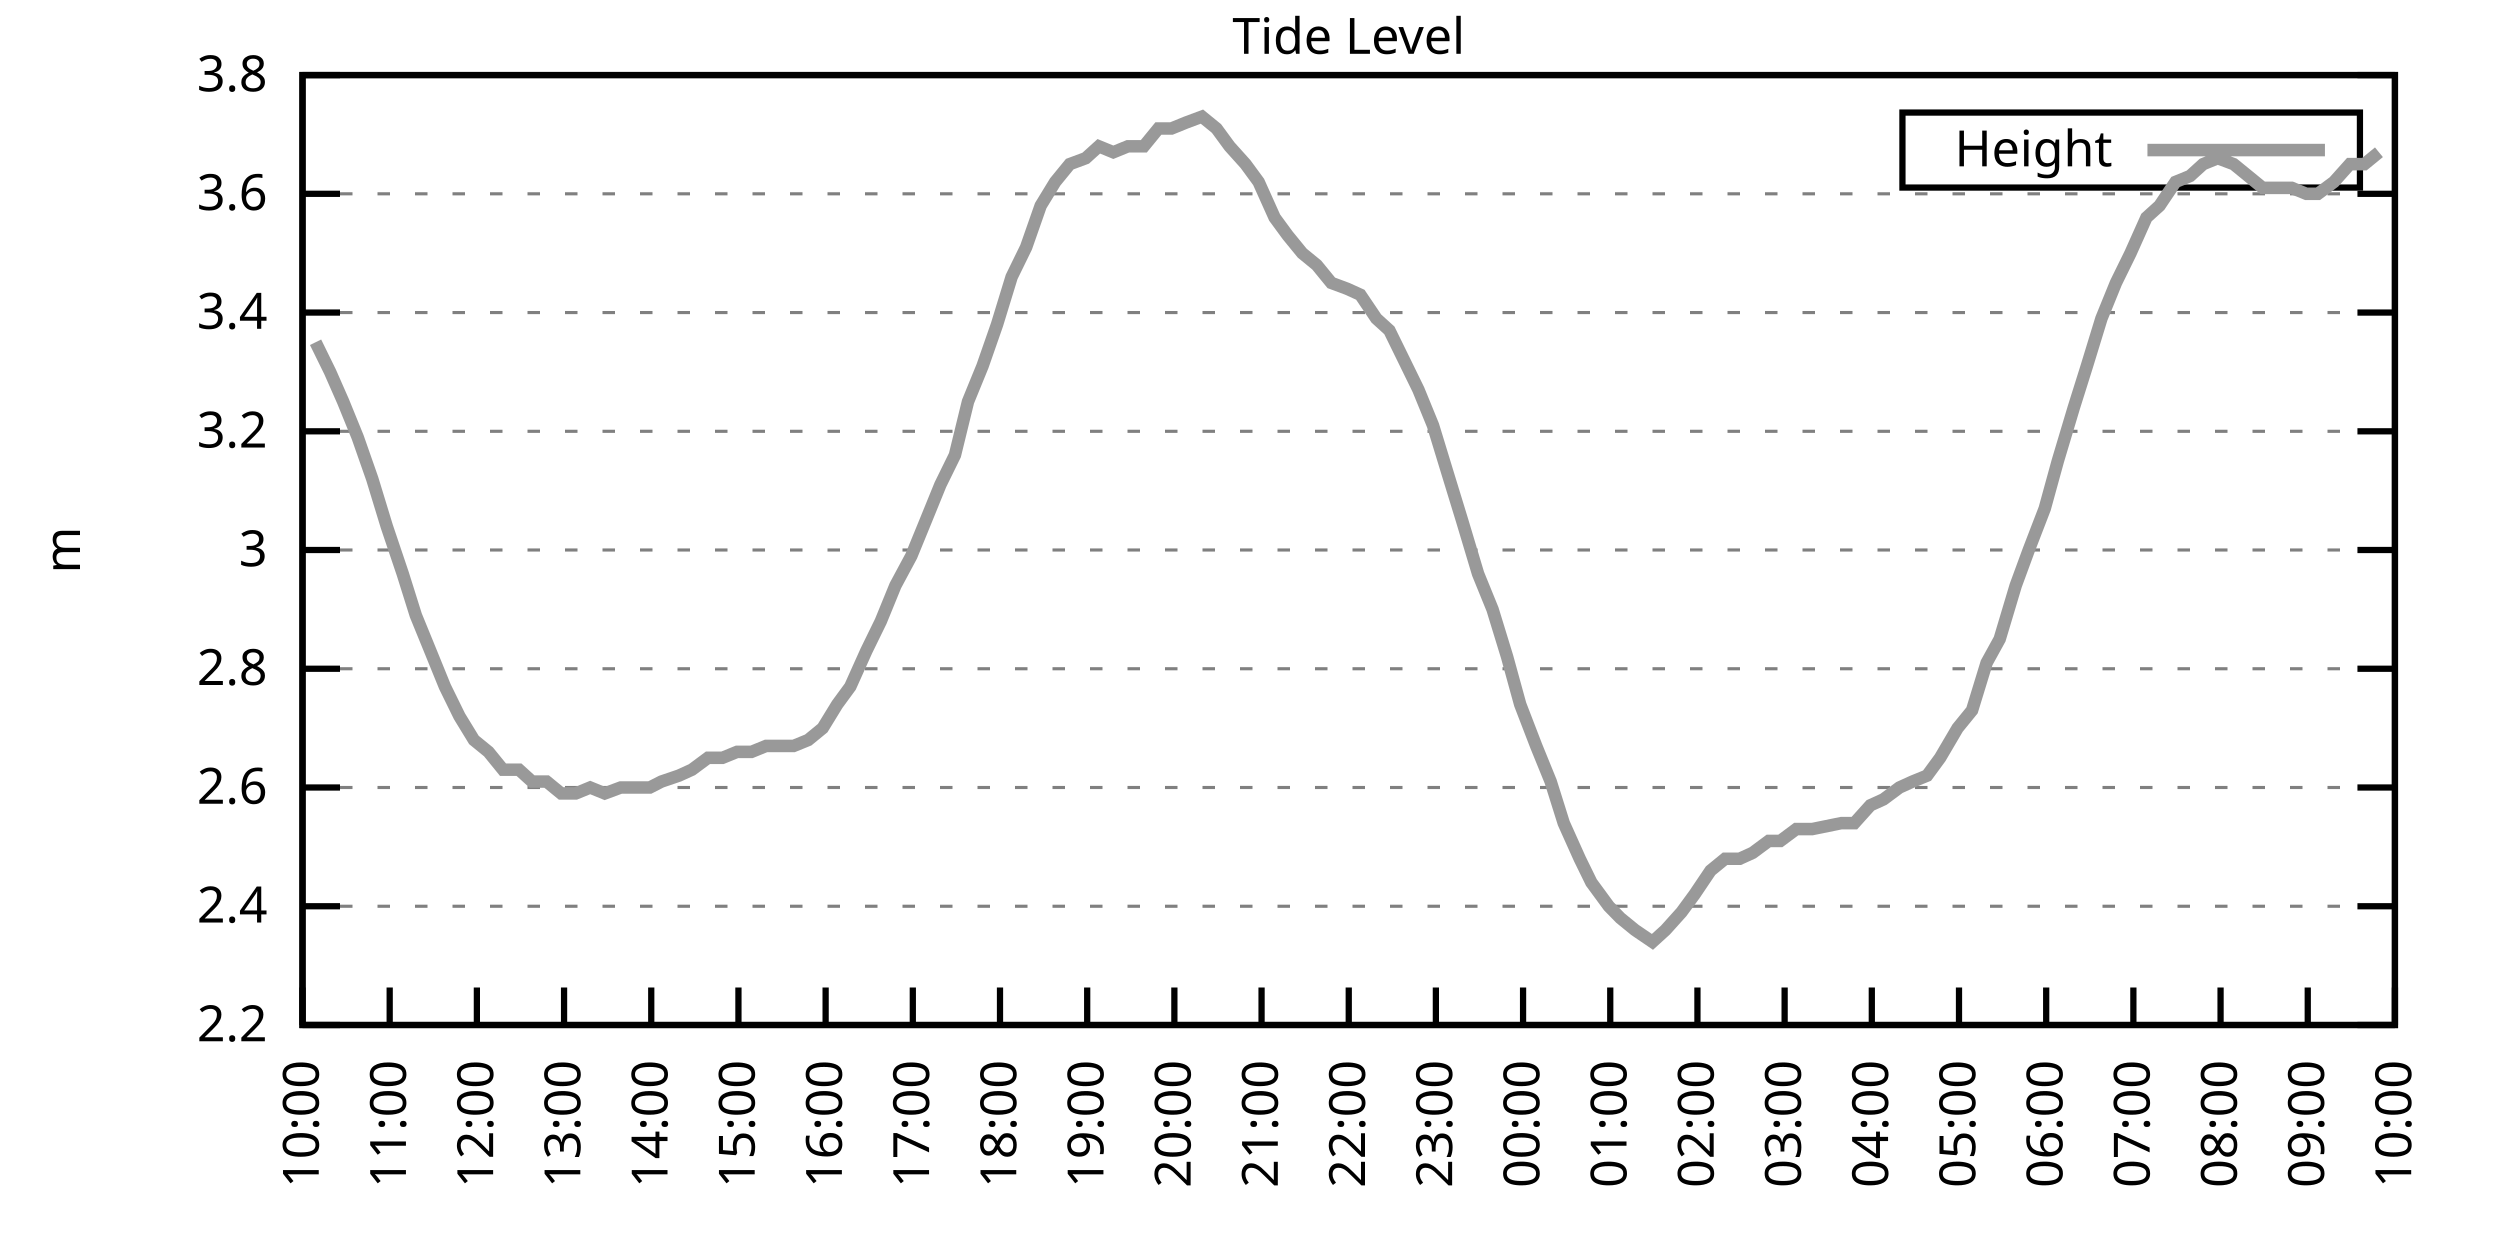
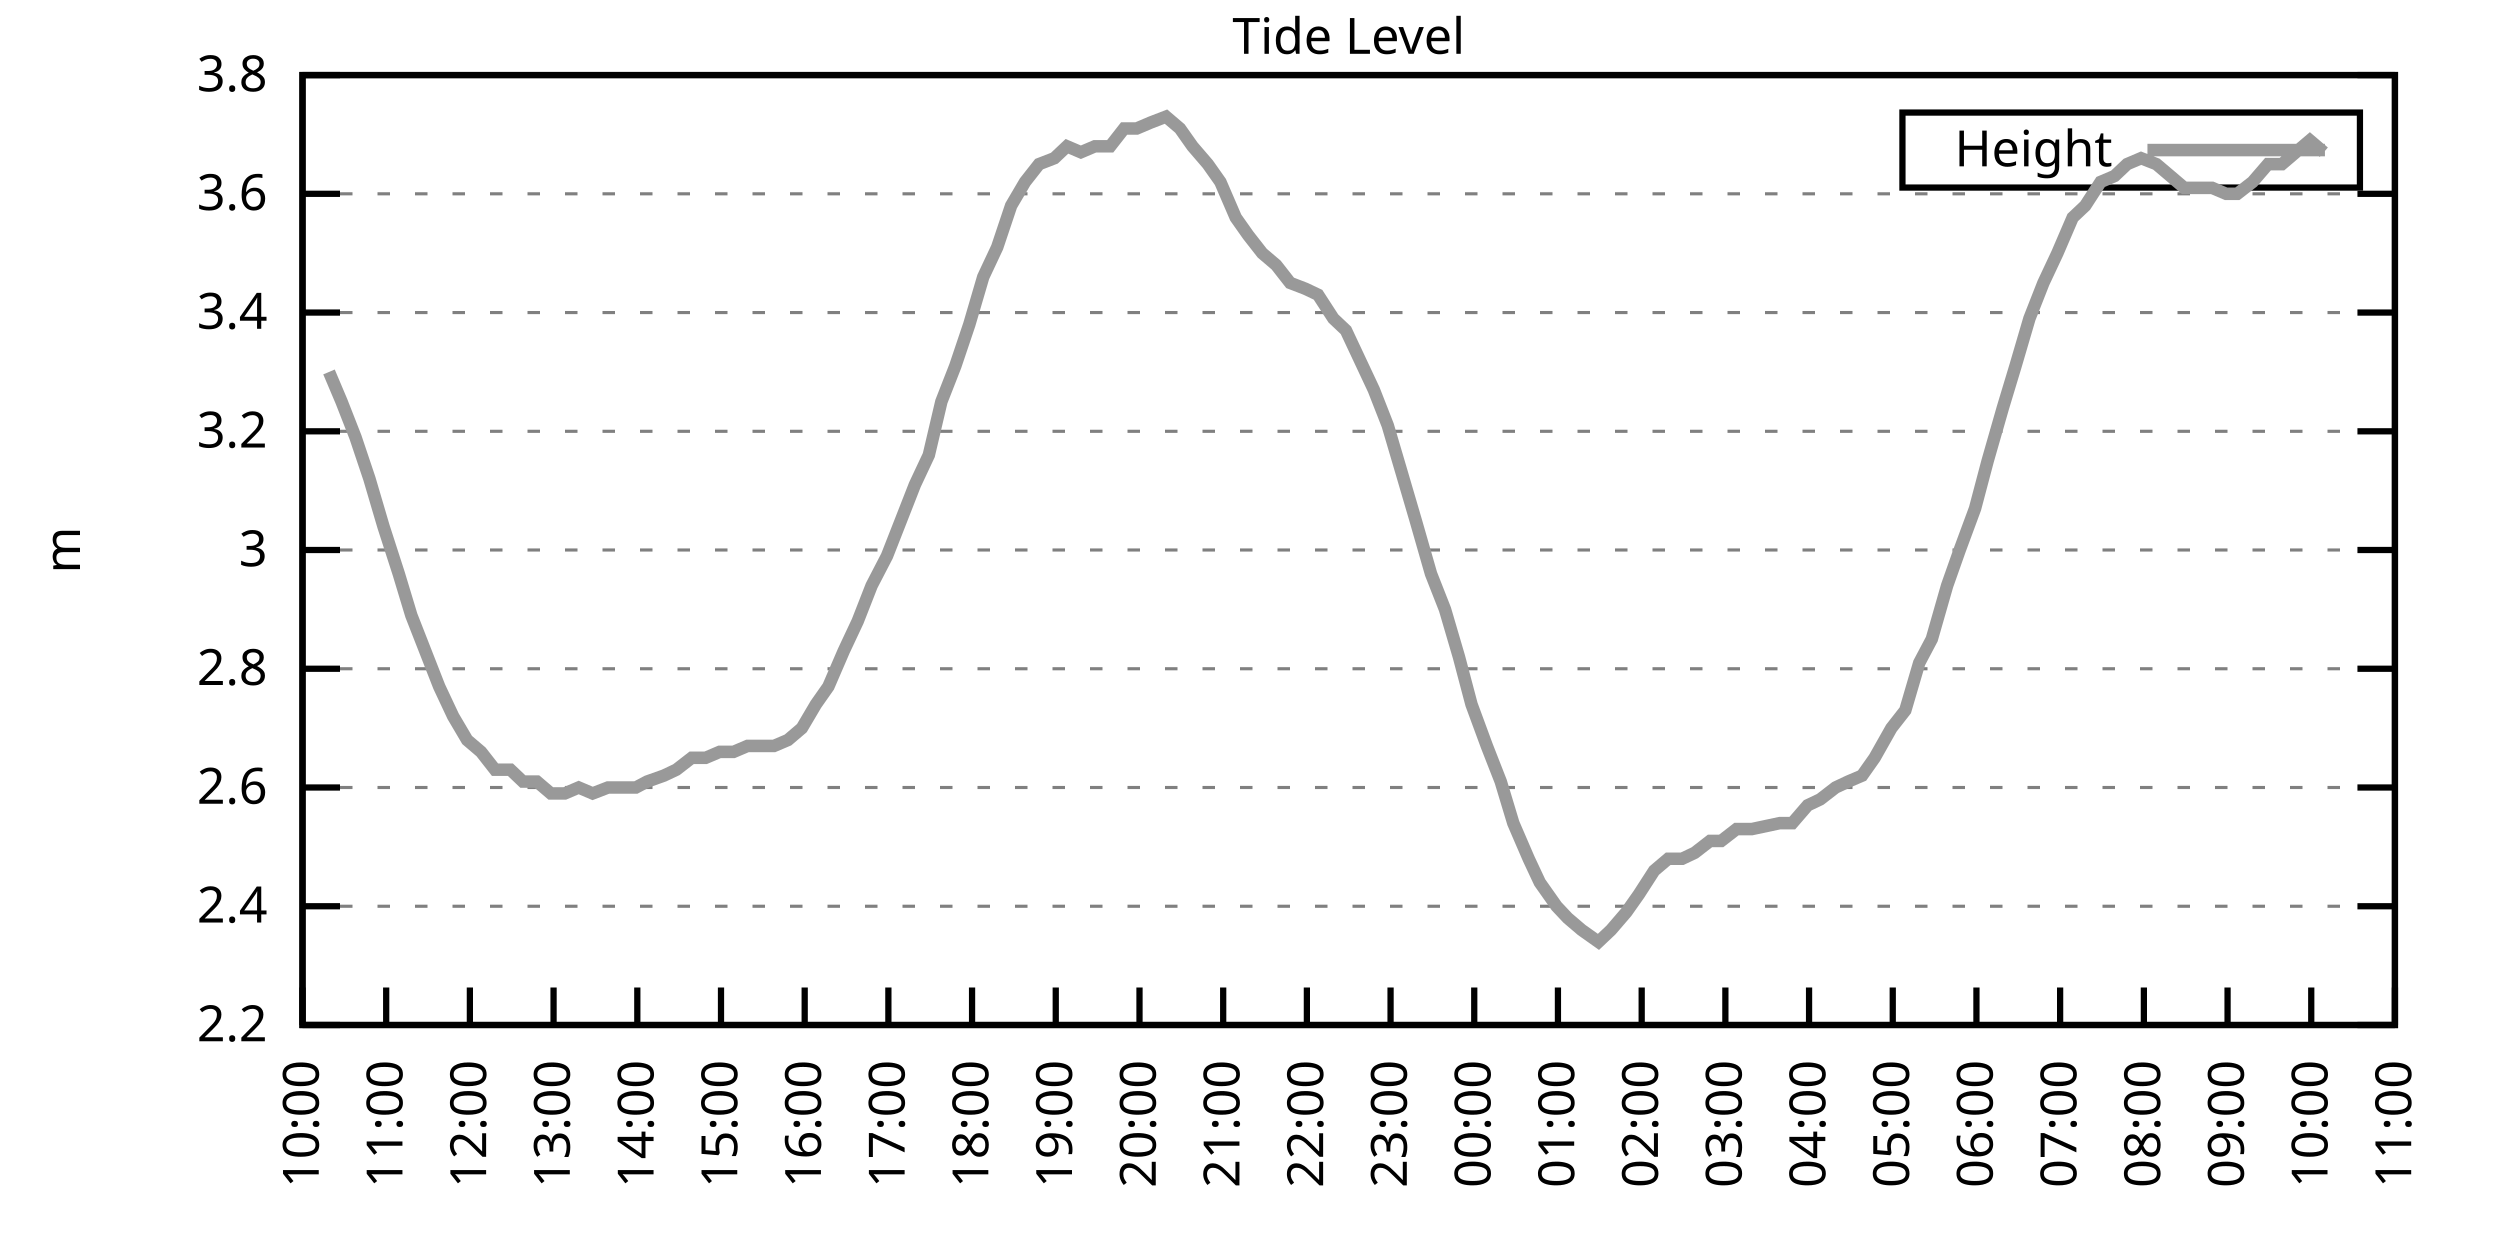
<svg xmlns="http://www.w3.org/2000/svg" xmlns:xlink="http://www.w3.org/1999/xlink" width="400" height="200" viewBox="0 0 400 200">
  <g id="gnuplot_canvas">
    <rect x="0" y="0" width="400" height="200" fill="none" />
    <defs>
      <circle id="gpDot" r="0.5" stroke-width="0.5" stroke="currentColor" />
      <path id="gpPt0" stroke-width="0.333" stroke="currentColor" d="M-1,0 h2 M0,-1 v2" />
      <path id="gpPt1" stroke-width="0.333" stroke="currentColor" d="M-1,-1 L1,1 M1,-1 L-1,1" />
      <path id="gpPt2" stroke-width="0.333" stroke="currentColor" d="M-1,0 L1,0 M0,-1 L0,1 M-1,-1 L1,1 M-1,1 L1,-1" />
      <rect id="gpPt3" stroke-width="0.333" stroke="currentColor" x="-1" y="-1" width="2" height="2" />
      <rect id="gpPt4" stroke-width="0.333" stroke="currentColor" fill="currentColor" x="-1" y="-1" width="2" height="2" />
      <circle id="gpPt5" stroke-width="0.333" stroke="currentColor" cx="0" cy="0" r="1" />
      <use xlink:href="#gpPt5" id="gpPt6" fill="currentColor" stroke="none" />
      <path id="gpPt7" stroke-width="0.333" stroke="currentColor" d="M0,-1.33 L-1.33,0.67 L1.33,0.67 z" />
      <use xlink:href="#gpPt7" id="gpPt8" fill="currentColor" stroke="none" />
      <use xlink:href="#gpPt7" id="gpPt9" stroke="currentColor" transform="rotate(180)" />
      <use xlink:href="#gpPt9" id="gpPt10" fill="currentColor" stroke="none" />
      <use xlink:href="#gpPt3" id="gpPt11" stroke="currentColor" transform="rotate(45)" />
      <use xlink:href="#gpPt11" id="gpPt12" fill="currentColor" stroke="none" />
      <path id="gpPt13" stroke-width="0.333" stroke="currentColor" d="M0,1.330 L1.265,0.411 L0.782,-1.067 L-0.782,-1.076 L-1.265,0.411 z" />
      <use xlink:href="#gpPt13" id="gpPt14" fill="currentColor" stroke="none" />
      <filter id="textbox" filterUnits="objectBoundingBox" x="0" y="0" height="1" width="1">
        <feFlood flood-color="white" flood-opacity="1" result="bgnd" />
        <feComposite in="SourceGraphic" in2="bgnd" operator="atop" />
      </filter>
      <filter id="greybox" filterUnits="objectBoundingBox" x="0" y="0" height="1" width="1">
        <feFlood flood-color="lightgrey" flood-opacity="1" result="grey" />
        <feComposite in="SourceGraphic" in2="grey" operator="atop" />
      </filter>
    </defs>
    <g fill="none" color="white" stroke="currentColor" stroke-width="1.00" stroke-linecap="butt" stroke-linejoin="miter">
</g>
    <g fill="none" color="black" stroke="currentColor" stroke-width="1.00" stroke-linecap="butt" stroke-linejoin="miter">
      <g stroke="none" shape-rendering="crispEdges">
        <polygon fill="rgb(255, 255, 255)" points="48.40,164.00 383.18,164.00 383.18,12.02 48.40,12.02 " />
      </g>
    </g>
    <g fill="none" color="black" stroke="currentColor" stroke-width="1.00" stroke-linecap="butt" stroke-linejoin="miter">
</g>
    <g fill="none" color="black" stroke="black" stroke-width="0.50" stroke-linecap="butt" stroke-linejoin="miter">
</g>
    <g fill="none" color="gray" stroke="currentColor" stroke-width="0.50" stroke-linecap="butt" stroke-linejoin="miter">
      <path stroke="gray" stroke-dasharray="2,4" class="gridline" d="M48.40,164.00 L383.19,164.00  " />
    </g>
    <g fill="none" color="gray" stroke="gray" stroke-width="1.00" stroke-linecap="butt" stroke-linejoin="miter">
</g>
    <g fill="none" color="black" stroke="currentColor" stroke-width="1.00" stroke-linecap="butt" stroke-linejoin="miter">
      <path stroke="black" d="M48.40,164.00 L54.40,164.00 M383.19,164.00 L377.19,164.00  " />
      <g transform="translate(42.80,166.60)" stroke="none" fill="black" font-family="Sans" font-size="8.00" text-anchor="end">
        <text>
          <tspan font-family="Sans"> 2.2</tspan>
        </text>
      </g>
    </g>
    <g fill="none" color="black" stroke="currentColor" stroke-width="1.00" stroke-linecap="butt" stroke-linejoin="miter">
</g>
    <g fill="none" color="black" stroke="black" stroke-width="0.50" stroke-linecap="butt" stroke-linejoin="miter">
</g>
    <g fill="none" color="gray" stroke="currentColor" stroke-width="0.50" stroke-linecap="butt" stroke-linejoin="miter">
      <path stroke="gray" stroke-dasharray="2,4" class="gridline" d="M48.40,145.00 L383.19,145.00  " />
    </g>
    <g fill="none" color="gray" stroke="gray" stroke-width="1.00" stroke-linecap="butt" stroke-linejoin="miter">
</g>
    <g fill="none" color="black" stroke="currentColor" stroke-width="1.00" stroke-linecap="butt" stroke-linejoin="miter">
      <path stroke="black" d="M48.40,145.00 L54.40,145.00 M383.19,145.00 L377.19,145.00  " />
      <g transform="translate(42.80,147.60)" stroke="none" fill="black" font-family="Sans" font-size="8.00" text-anchor="end">
        <text>
          <tspan font-family="Sans"> 2.4</tspan>
        </text>
      </g>
    </g>
    <g fill="none" color="black" stroke="currentColor" stroke-width="1.00" stroke-linecap="butt" stroke-linejoin="miter">
</g>
    <g fill="none" color="black" stroke="black" stroke-width="0.50" stroke-linecap="butt" stroke-linejoin="miter">
</g>
    <g fill="none" color="gray" stroke="currentColor" stroke-width="0.50" stroke-linecap="butt" stroke-linejoin="miter">
      <path stroke="gray" stroke-dasharray="2,4" class="gridline" d="M48.40,126.00 L383.19,126.00  " />
    </g>
    <g fill="none" color="gray" stroke="gray" stroke-width="1.00" stroke-linecap="butt" stroke-linejoin="miter">
</g>
    <g fill="none" color="black" stroke="currentColor" stroke-width="1.00" stroke-linecap="butt" stroke-linejoin="miter">
      <path stroke="black" d="M48.40,126.00 L54.40,126.00 M383.19,126.00 L377.19,126.00  " />
      <g transform="translate(42.80,128.60)" stroke="none" fill="black" font-family="Sans" font-size="8.00" text-anchor="end">
        <text>
          <tspan font-family="Sans"> 2.6</tspan>
        </text>
      </g>
    </g>
    <g fill="none" color="black" stroke="currentColor" stroke-width="1.00" stroke-linecap="butt" stroke-linejoin="miter">
</g>
    <g fill="none" color="black" stroke="black" stroke-width="0.50" stroke-linecap="butt" stroke-linejoin="miter">
</g>
    <g fill="none" color="gray" stroke="currentColor" stroke-width="0.50" stroke-linecap="butt" stroke-linejoin="miter">
      <path stroke="gray" stroke-dasharray="2,4" class="gridline" d="M48.40,107.00 L383.19,107.00  " />
    </g>
    <g fill="none" color="gray" stroke="gray" stroke-width="1.00" stroke-linecap="butt" stroke-linejoin="miter">
</g>
    <g fill="none" color="black" stroke="currentColor" stroke-width="1.00" stroke-linecap="butt" stroke-linejoin="miter">
      <path stroke="black" d="M48.40,107.00 L54.40,107.00 M383.19,107.00 L377.19,107.00  " />
      <g transform="translate(42.80,109.60)" stroke="none" fill="black" font-family="Sans" font-size="8.00" text-anchor="end">
        <text>
          <tspan font-family="Sans"> 2.8</tspan>
        </text>
      </g>
    </g>
    <g fill="none" color="black" stroke="currentColor" stroke-width="1.00" stroke-linecap="butt" stroke-linejoin="miter">
</g>
    <g fill="none" color="black" stroke="black" stroke-width="0.50" stroke-linecap="butt" stroke-linejoin="miter">
</g>
    <g fill="none" color="gray" stroke="currentColor" stroke-width="0.50" stroke-linecap="butt" stroke-linejoin="miter">
      <path stroke="gray" stroke-dasharray="2,4" class="gridline" d="M48.40,88.00 L383.19,88.00  " />
    </g>
    <g fill="none" color="gray" stroke="gray" stroke-width="1.00" stroke-linecap="butt" stroke-linejoin="miter">
</g>
    <g fill="none" color="black" stroke="currentColor" stroke-width="1.00" stroke-linecap="butt" stroke-linejoin="miter">
      <path stroke="black" d="M48.40,88.00 L54.40,88.00 M383.19,88.00 L377.19,88.00  " />
      <g transform="translate(42.80,90.60)" stroke="none" fill="black" font-family="Sans" font-size="8.00" text-anchor="end">
        <text>
          <tspan font-family="Sans"> 3</tspan>
        </text>
      </g>
    </g>
    <g fill="none" color="black" stroke="currentColor" stroke-width="1.00" stroke-linecap="butt" stroke-linejoin="miter">
</g>
    <g fill="none" color="black" stroke="black" stroke-width="0.50" stroke-linecap="butt" stroke-linejoin="miter">
</g>
    <g fill="none" color="gray" stroke="currentColor" stroke-width="0.50" stroke-linecap="butt" stroke-linejoin="miter">
      <path stroke="gray" stroke-dasharray="2,4" class="gridline" d="M48.40,69.01 L383.19,69.01  " />
    </g>
    <g fill="none" color="gray" stroke="gray" stroke-width="1.00" stroke-linecap="butt" stroke-linejoin="miter">
</g>
    <g fill="none" color="black" stroke="currentColor" stroke-width="1.00" stroke-linecap="butt" stroke-linejoin="miter">
      <path stroke="black" d="M48.40,69.01 L54.40,69.01 M383.19,69.01 L377.19,69.01  " />
      <g transform="translate(42.80,71.61)" stroke="none" fill="black" font-family="Sans" font-size="8.00" text-anchor="end">
        <text>
          <tspan font-family="Sans"> 3.2</tspan>
        </text>
      </g>
    </g>
    <g fill="none" color="black" stroke="currentColor" stroke-width="1.00" stroke-linecap="butt" stroke-linejoin="miter">
</g>
    <g fill="none" color="black" stroke="black" stroke-width="0.50" stroke-linecap="butt" stroke-linejoin="miter">
</g>
    <g fill="none" color="gray" stroke="currentColor" stroke-width="0.50" stroke-linecap="butt" stroke-linejoin="miter">
      <path stroke="gray" stroke-dasharray="2,4" class="gridline" d="M48.40,50.01 L383.19,50.01  " />
    </g>
    <g fill="none" color="gray" stroke="gray" stroke-width="1.00" stroke-linecap="butt" stroke-linejoin="miter">
</g>
    <g fill="none" color="black" stroke="currentColor" stroke-width="1.00" stroke-linecap="butt" stroke-linejoin="miter">
      <path stroke="black" d="M48.40,50.01 L54.40,50.01 M383.19,50.01 L377.19,50.01  " />
      <g transform="translate(42.80,52.61)" stroke="none" fill="black" font-family="Sans" font-size="8.00" text-anchor="end">
        <text>
          <tspan font-family="Sans"> 3.4</tspan>
        </text>
      </g>
    </g>
    <g fill="none" color="black" stroke="currentColor" stroke-width="1.00" stroke-linecap="butt" stroke-linejoin="miter">
</g>
    <g fill="none" color="black" stroke="black" stroke-width="0.50" stroke-linecap="butt" stroke-linejoin="miter">
</g>
    <g fill="none" color="gray" stroke="currentColor" stroke-width="0.50" stroke-linecap="butt" stroke-linejoin="miter">
      <path stroke="gray" stroke-dasharray="2,4" class="gridline" d="M48.40,31.01 L383.19,31.01  " />
    </g>
    <g fill="none" color="gray" stroke="gray" stroke-width="1.00" stroke-linecap="butt" stroke-linejoin="miter">
</g>
    <g fill="none" color="black" stroke="currentColor" stroke-width="1.00" stroke-linecap="butt" stroke-linejoin="miter">
      <path stroke="black" d="M48.40,31.01 L54.40,31.01 M383.19,31.01 L377.19,31.01  " />
      <g transform="translate(42.80,33.61)" stroke="none" fill="black" font-family="Sans" font-size="8.00" text-anchor="end">
        <text>
          <tspan font-family="Sans"> 3.6</tspan>
        </text>
      </g>
    </g>
    <g fill="none" color="black" stroke="currentColor" stroke-width="1.00" stroke-linecap="butt" stroke-linejoin="miter">
</g>
    <g fill="none" color="black" stroke="black" stroke-width="0.50" stroke-linecap="butt" stroke-linejoin="miter">
</g>
    <g fill="none" color="gray" stroke="currentColor" stroke-width="0.50" stroke-linecap="butt" stroke-linejoin="miter">
      <path stroke="gray" stroke-dasharray="2,4" class="gridline" d="M48.40,12.01 L383.19,12.01  " />
    </g>
    <g fill="none" color="gray" stroke="gray" stroke-width="1.00" stroke-linecap="butt" stroke-linejoin="miter">
</g>
    <g fill="none" color="black" stroke="currentColor" stroke-width="1.00" stroke-linecap="butt" stroke-linejoin="miter">
      <path stroke="black" d="M48.40,12.01 L54.40,12.01 M383.19,12.01 L377.19,12.01  " />
      <g transform="translate(42.80,14.61)" stroke="none" fill="black" font-family="Sans" font-size="8.00" text-anchor="end">
        <text>
          <tspan font-family="Sans"> 3.8</tspan>
        </text>
      </g>
    </g>
    <g fill="none" color="black" stroke="currentColor" stroke-width="1.00" stroke-linecap="butt" stroke-linejoin="miter">
      <path stroke="black" d="M48.40,164.00 L48.40,158.00  " />
      <g transform="translate(51.00,169.60) rotate(270.00)" stroke="none" fill="black" font-family="Sans" font-size="8.00" text-anchor="end">
        <text>
          <tspan font-family="Sans">10:00</tspan>
        </text>
      </g>
    </g>
    <g fill="none" color="black" stroke="currentColor" stroke-width="1.00" stroke-linecap="butt" stroke-linejoin="miter">
-       <path stroke="black" d="M62.35,164.00 L62.35,158.00  " />
-       <g transform="translate(64.95,169.60) rotate(270.00)" stroke="none" fill="black" font-family="Sans" font-size="8.00" text-anchor="end">
+       <path stroke="black" d="M61.79,164.00 L61.79,158.00  " />
+       <g transform="translate(64.39,169.60) rotate(270.00)" stroke="none" fill="black" font-family="Sans" font-size="8.00" text-anchor="end">
        <text>
          <tspan font-family="Sans">11:00</tspan>
        </text>
      </g>
    </g>
    <g fill="none" color="black" stroke="currentColor" stroke-width="1.00" stroke-linecap="butt" stroke-linejoin="miter">
-       <path stroke="black" d="M76.30,164.00 L76.30,158.00  " />
-       <g transform="translate(78.90,169.60) rotate(270.00)" stroke="none" fill="black" font-family="Sans" font-size="8.00" text-anchor="end">
+       <path stroke="black" d="M75.18,164.00 L75.18,158.00  " />
+       <g transform="translate(77.78,169.60) rotate(270.00)" stroke="none" fill="black" font-family="Sans" font-size="8.00" text-anchor="end">
        <text>
          <tspan font-family="Sans">12:00</tspan>
        </text>
      </g>
    </g>
    <g fill="none" color="black" stroke="currentColor" stroke-width="1.00" stroke-linecap="butt" stroke-linejoin="miter">
-       <path stroke="black" d="M90.25,164.00 L90.25,158.00  " />
-       <g transform="translate(92.85,169.60) rotate(270.00)" stroke="none" fill="black" font-family="Sans" font-size="8.00" text-anchor="end">
+       <path stroke="black" d="M88.57,164.00 L88.57,158.00  " />
+       <g transform="translate(91.17,169.60) rotate(270.00)" stroke="none" fill="black" font-family="Sans" font-size="8.00" text-anchor="end">
        <text>
          <tspan font-family="Sans">13:00</tspan>
        </text>
      </g>
    </g>
    <g fill="none" color="black" stroke="currentColor" stroke-width="1.00" stroke-linecap="butt" stroke-linejoin="miter">
-       <path stroke="black" d="M104.20,164.00 L104.20,158.00  " />
-       <g transform="translate(106.80,169.60) rotate(270.00)" stroke="none" fill="black" font-family="Sans" font-size="8.00" text-anchor="end">
+       <path stroke="black" d="M101.97,164.00 L101.97,158.00  " />
+       <g transform="translate(104.57,169.60) rotate(270.00)" stroke="none" fill="black" font-family="Sans" font-size="8.00" text-anchor="end">
        <text>
          <tspan font-family="Sans">14:00</tspan>
        </text>
      </g>
    </g>
    <g fill="none" color="black" stroke="currentColor" stroke-width="1.00" stroke-linecap="butt" stroke-linejoin="miter">
-       <path stroke="black" d="M118.15,164.00 L118.15,158.00  " />
-       <g transform="translate(120.75,169.60) rotate(270.00)" stroke="none" fill="black" font-family="Sans" font-size="8.00" text-anchor="end">
+       <path stroke="black" d="M115.36,164.00 L115.36,158.00  " />
+       <g transform="translate(117.96,169.60) rotate(270.00)" stroke="none" fill="black" font-family="Sans" font-size="8.00" text-anchor="end">
        <text>
          <tspan font-family="Sans">15:00</tspan>
        </text>
      </g>
    </g>
    <g fill="none" color="black" stroke="currentColor" stroke-width="1.00" stroke-linecap="butt" stroke-linejoin="miter">
-       <path stroke="black" d="M132.10,164.00 L132.10,158.00  " />
-       <g transform="translate(134.70,169.60) rotate(270.00)" stroke="none" fill="black" font-family="Sans" font-size="8.00" text-anchor="end">
+       <path stroke="black" d="M128.75,164.00 L128.75,158.00  " />
+       <g transform="translate(131.35,169.60) rotate(270.00)" stroke="none" fill="black" font-family="Sans" font-size="8.00" text-anchor="end">
        <text>
          <tspan font-family="Sans">16:00</tspan>
        </text>
      </g>
    </g>
    <g fill="none" color="black" stroke="currentColor" stroke-width="1.00" stroke-linecap="butt" stroke-linejoin="miter">
-       <path stroke="black" d="M146.05,164.00 L146.05,158.00  " />
-       <g transform="translate(148.65,169.60) rotate(270.00)" stroke="none" fill="black" font-family="Sans" font-size="8.00" text-anchor="end">
+       <path stroke="black" d="M142.14,164.00 L142.14,158.00  " />
+       <g transform="translate(144.74,169.60) rotate(270.00)" stroke="none" fill="black" font-family="Sans" font-size="8.00" text-anchor="end">
        <text>
          <tspan font-family="Sans">17:00</tspan>
        </text>
      </g>
    </g>
    <g fill="none" color="black" stroke="currentColor" stroke-width="1.00" stroke-linecap="butt" stroke-linejoin="miter">
-       <path stroke="black" d="M160.00,164.00 L160.00,158.00  " />
-       <g transform="translate(162.60,169.60) rotate(270.00)" stroke="none" fill="black" font-family="Sans" font-size="8.00" text-anchor="end">
+       <path stroke="black" d="M155.53,164.00 L155.53,158.00  " />
+       <g transform="translate(158.13,169.60) rotate(270.00)" stroke="none" fill="black" font-family="Sans" font-size="8.00" text-anchor="end">
        <text>
          <tspan font-family="Sans">18:00</tspan>
        </text>
      </g>
    </g>
    <g fill="none" color="black" stroke="currentColor" stroke-width="1.00" stroke-linecap="butt" stroke-linejoin="miter">
-       <path stroke="black" d="M173.95,164.00 L173.95,158.00  " />
-       <g transform="translate(176.55,169.60) rotate(270.00)" stroke="none" fill="black" font-family="Sans" font-size="8.00" text-anchor="end">
+       <path stroke="black" d="M168.92,164.00 L168.92,158.00  " />
+       <g transform="translate(171.52,169.60) rotate(270.00)" stroke="none" fill="black" font-family="Sans" font-size="8.00" text-anchor="end">
        <text>
          <tspan font-family="Sans">19:00</tspan>
        </text>
      </g>
    </g>
    <g fill="none" color="black" stroke="currentColor" stroke-width="1.00" stroke-linecap="butt" stroke-linejoin="miter">
-       <path stroke="black" d="M187.90,164.00 L187.90,158.00  " />
-       <g transform="translate(190.50,169.60) rotate(270.00)" stroke="none" fill="black" font-family="Sans" font-size="8.00" text-anchor="end">
+       <path stroke="black" d="M182.32,164.00 L182.32,158.00  " />
+       <g transform="translate(184.92,169.60) rotate(270.00)" stroke="none" fill="black" font-family="Sans" font-size="8.00" text-anchor="end">
        <text>
          <tspan font-family="Sans">20:00</tspan>
        </text>
      </g>
    </g>
    <g fill="none" color="black" stroke="currentColor" stroke-width="1.00" stroke-linecap="butt" stroke-linejoin="miter">
-       <path stroke="black" d="M201.85,164.00 L201.85,158.00  " />
-       <g transform="translate(204.45,169.60) rotate(270.00)" stroke="none" fill="black" font-family="Sans" font-size="8.00" text-anchor="end">
+       <path stroke="black" d="M195.71,164.00 L195.71,158.00  " />
+       <g transform="translate(198.31,169.60) rotate(270.00)" stroke="none" fill="black" font-family="Sans" font-size="8.00" text-anchor="end">
        <text>
          <tspan font-family="Sans">21:00</tspan>
        </text>
      </g>
    </g>
    <g fill="none" color="black" stroke="currentColor" stroke-width="1.00" stroke-linecap="butt" stroke-linejoin="miter">
-       <path stroke="black" d="M215.80,164.00 L215.80,158.00  " />
-       <g transform="translate(218.40,169.60) rotate(270.00)" stroke="none" fill="black" font-family="Sans" font-size="8.00" text-anchor="end">
+       <path stroke="black" d="M209.10,164.00 L209.10,158.00  " />
+       <g transform="translate(211.70,169.60) rotate(270.00)" stroke="none" fill="black" font-family="Sans" font-size="8.00" text-anchor="end">
        <text>
          <tspan font-family="Sans">22:00</tspan>
        </text>
      </g>
    </g>
    <g fill="none" color="black" stroke="currentColor" stroke-width="1.00" stroke-linecap="butt" stroke-linejoin="miter">
-       <path stroke="black" d="M229.74,164.00 L229.74,158.00  " />
-       <g transform="translate(232.34,169.60) rotate(270.00)" stroke="none" fill="black" font-family="Sans" font-size="8.00" text-anchor="end">
+       <path stroke="black" d="M222.49,164.00 L222.49,158.00  " />
+       <g transform="translate(225.09,169.60) rotate(270.00)" stroke="none" fill="black" font-family="Sans" font-size="8.00" text-anchor="end">
        <text>
          <tspan font-family="Sans">23:00</tspan>
        </text>
      </g>
    </g>
    <g fill="none" color="black" stroke="currentColor" stroke-width="1.00" stroke-linecap="butt" stroke-linejoin="miter">
-       <path stroke="black" d="M243.69,164.00 L243.69,158.00  " />
-       <g transform="translate(246.29,169.60) rotate(270.00)" stroke="none" fill="black" font-family="Sans" font-size="8.00" text-anchor="end">
+       <path stroke="black" d="M235.88,164.00 L235.88,158.00  " />
+       <g transform="translate(238.48,169.60) rotate(270.00)" stroke="none" fill="black" font-family="Sans" font-size="8.00" text-anchor="end">
        <text>
          <tspan font-family="Sans">00:00</tspan>
        </text>
      </g>
    </g>
    <g fill="none" color="black" stroke="currentColor" stroke-width="1.00" stroke-linecap="butt" stroke-linejoin="miter">
-       <path stroke="black" d="M257.64,164.00 L257.64,158.00  " />
-       <g transform="translate(260.24,169.60) rotate(270.00)" stroke="none" fill="black" font-family="Sans" font-size="8.00" text-anchor="end">
+       <path stroke="black" d="M249.27,164.00 L249.27,158.00  " />
+       <g transform="translate(251.87,169.60) rotate(270.00)" stroke="none" fill="black" font-family="Sans" font-size="8.00" text-anchor="end">
        <text>
          <tspan font-family="Sans">01:00</tspan>
        </text>
      </g>
    </g>
    <g fill="none" color="black" stroke="currentColor" stroke-width="1.00" stroke-linecap="butt" stroke-linejoin="miter">
-       <path stroke="black" d="M271.59,164.00 L271.59,158.00  " />
-       <g transform="translate(274.19,169.60) rotate(270.00)" stroke="none" fill="black" font-family="Sans" font-size="8.00" text-anchor="end">
+       <path stroke="black" d="M262.67,164.00 L262.67,158.00  " />
+       <g transform="translate(265.27,169.60) rotate(270.00)" stroke="none" fill="black" font-family="Sans" font-size="8.00" text-anchor="end">
        <text>
          <tspan font-family="Sans">02:00</tspan>
        </text>
      </g>
    </g>
    <g fill="none" color="black" stroke="currentColor" stroke-width="1.00" stroke-linecap="butt" stroke-linejoin="miter">
-       <path stroke="black" d="M285.54,164.00 L285.54,158.00  " />
-       <g transform="translate(288.14,169.60) rotate(270.00)" stroke="none" fill="black" font-family="Sans" font-size="8.00" text-anchor="end">
+       <path stroke="black" d="M276.06,164.00 L276.06,158.00  " />
+       <g transform="translate(278.66,169.60) rotate(270.00)" stroke="none" fill="black" font-family="Sans" font-size="8.00" text-anchor="end">
        <text>
          <tspan font-family="Sans">03:00</tspan>
        </text>
      </g>
    </g>
    <g fill="none" color="black" stroke="currentColor" stroke-width="1.00" stroke-linecap="butt" stroke-linejoin="miter">
-       <path stroke="black" d="M299.49,164.00 L299.49,158.00  " />
-       <g transform="translate(302.09,169.60) rotate(270.00)" stroke="none" fill="black" font-family="Sans" font-size="8.00" text-anchor="end">
+       <path stroke="black" d="M289.45,164.00 L289.45,158.00  " />
+       <g transform="translate(292.05,169.60) rotate(270.00)" stroke="none" fill="black" font-family="Sans" font-size="8.00" text-anchor="end">
        <text>
          <tspan font-family="Sans">04:00</tspan>
        </text>
      </g>
    </g>
    <g fill="none" color="black" stroke="currentColor" stroke-width="1.00" stroke-linecap="butt" stroke-linejoin="miter">
-       <path stroke="black" d="M313.44,164.00 L313.44,158.00  " />
-       <g transform="translate(316.04,169.60) rotate(270.00)" stroke="none" fill="black" font-family="Sans" font-size="8.00" text-anchor="end">
+       <path stroke="black" d="M302.84,164.00 L302.84,158.00  " />
+       <g transform="translate(305.44,169.60) rotate(270.00)" stroke="none" fill="black" font-family="Sans" font-size="8.00" text-anchor="end">
        <text>
          <tspan font-family="Sans">05:00</tspan>
        </text>
      </g>
    </g>
    <g fill="none" color="black" stroke="currentColor" stroke-width="1.00" stroke-linecap="butt" stroke-linejoin="miter">
-       <path stroke="black" d="M327.39,164.00 L327.39,158.00  " />
-       <g transform="translate(329.99,169.60) rotate(270.00)" stroke="none" fill="black" font-family="Sans" font-size="8.00" text-anchor="end">
+       <path stroke="black" d="M316.23,164.00 L316.23,158.00  " />
+       <g transform="translate(318.83,169.60) rotate(270.00)" stroke="none" fill="black" font-family="Sans" font-size="8.00" text-anchor="end">
        <text>
          <tspan font-family="Sans">06:00</tspan>
        </text>
      </g>
    </g>
    <g fill="none" color="black" stroke="currentColor" stroke-width="1.00" stroke-linecap="butt" stroke-linejoin="miter">
-       <path stroke="black" d="M341.34,164.00 L341.34,158.00  " />
-       <g transform="translate(343.94,169.60) rotate(270.00)" stroke="none" fill="black" font-family="Sans" font-size="8.00" text-anchor="end">
+       <path stroke="black" d="M329.62,164.00 L329.62,158.00  " />
+       <g transform="translate(332.22,169.60) rotate(270.00)" stroke="none" fill="black" font-family="Sans" font-size="8.00" text-anchor="end">
        <text>
          <tspan font-family="Sans">07:00</tspan>
        </text>
      </g>
    </g>
    <g fill="none" color="black" stroke="currentColor" stroke-width="1.00" stroke-linecap="butt" stroke-linejoin="miter">
-       <path stroke="black" d="M355.29,164.00 L355.29,158.00  " />
-       <g transform="translate(357.89,169.60) rotate(270.00)" stroke="none" fill="black" font-family="Sans" font-size="8.00" text-anchor="end">
+       <path stroke="black" d="M343.02,164.00 L343.02,158.00  " />
+       <g transform="translate(345.62,169.60) rotate(270.00)" stroke="none" fill="black" font-family="Sans" font-size="8.00" text-anchor="end">
        <text>
          <tspan font-family="Sans">08:00</tspan>
        </text>
      </g>
    </g>
    <g fill="none" color="black" stroke="currentColor" stroke-width="1.00" stroke-linecap="butt" stroke-linejoin="miter">
-       <path stroke="black" d="M369.24,164.00 L369.24,158.00  " />
-       <g transform="translate(371.84,169.60) rotate(270.00)" stroke="none" fill="black" font-family="Sans" font-size="8.00" text-anchor="end">
+       <path stroke="black" d="M356.41,164.00 L356.41,158.00  " />
+       <g transform="translate(359.01,169.60) rotate(270.00)" stroke="none" fill="black" font-family="Sans" font-size="8.00" text-anchor="end">
        <text>
          <tspan font-family="Sans">09:00</tspan>
+         </text>
+       </g>
+     </g>
+     <g fill="none" color="black" stroke="currentColor" stroke-width="1.00" stroke-linecap="butt" stroke-linejoin="miter">
+       <path stroke="black" d="M369.80,164.00 L369.80,158.00  " />
+       <g transform="translate(372.40,169.60) rotate(270.00)" stroke="none" fill="black" font-family="Sans" font-size="8.00" text-anchor="end">
+         <text>
+           <tspan font-family="Sans">10:00</tspan>
        </text>
      </g>
    </g>
    <g fill="none" color="black" stroke="currentColor" stroke-width="1.00" stroke-linecap="butt" stroke-linejoin="miter">
      <path stroke="black" d="M383.19,164.00 L383.19,158.00  " />
      <g transform="translate(385.79,169.60) rotate(270.00)" stroke="none" fill="black" font-family="Sans" font-size="8.00" text-anchor="end">
        <text>
-           <tspan font-family="Sans">10:00</tspan>
+           <tspan font-family="Sans">11:00</tspan>
        </text>
      </g>
    </g>
    <g fill="none" color="black" stroke="currentColor" stroke-width="1.00" stroke-linecap="butt" stroke-linejoin="miter">
</g>
    <g fill="none" color="black" stroke="currentColor" stroke-width="1.00" stroke-linecap="butt" stroke-linejoin="miter">
      <path stroke="black" d="M48.40,12.01 L48.40,164.00 L383.19,164.00 L383.19,12.01 L48.40,12.01 Z  " />
    </g>
    <g fill="none" color="black" stroke="currentColor" stroke-width="1.00" stroke-linecap="butt" stroke-linejoin="miter">
</g>
    <g fill="none" color="black" stroke="currentColor" stroke-width="1.00" stroke-linecap="butt" stroke-linejoin="miter">
      <path stroke="black" d="M304.39,30.01 L304.39,18.01 L377.59,18.01 L377.59,30.01 L304.39,30.01 Z  " />
    </g>
    <g id="Tide_level_plot_1">
      <g fill="none" color="white" stroke="black" stroke-width="2.00" stroke-linecap="butt" stroke-linejoin="miter">
</g>
      <g fill="none" color="black" stroke="currentColor" stroke-width="2.00" stroke-linecap="butt" stroke-linejoin="miter">
        <g transform="translate(337.99,26.61)" stroke="none" fill="black" font-family="Sans" font-size="8.00" text-anchor="end">
          <text>
            <tspan font-family="Sans">Height</tspan>
          </text>
        </g>
      </g>
      <g fill="none" color="black" stroke="currentColor" stroke-width="2.00" stroke-linecap="butt" stroke-linejoin="miter">
-         <path stroke="rgb(153, 153, 153)" d="M343.59,24.01 L371.99,24.01 M50.49,54.76 L52.82,59.51 L54.91,64.26 L57.23,69.96 L59.56,76.61 L61.88,84.21   L64.44,91.80 L66.53,98.45 L68.86,104.15 L71.18,109.85 L73.51,114.60 L75.83,118.40 L78.16,120.30 L80.48,123.15   L83.04,123.15 L85.13,125.05 L87.46,125.05 L89.78,126.95 L92.11,126.95 L94.43,126.00 L96.76,126.95 L99.32,126.00   L101.64,126.00 L103.97,126.00 L105.83,125.05 L108.62,124.10 L110.71,123.15 L113.27,121.25 L115.59,121.25 L117.92,120.30   L120.24,120.30 L122.57,119.35 L124.66,119.35 L126.98,119.35 L129.31,118.40 L131.63,116.50 L133.96,112.70 L136.05,109.85   L138.61,104.15 L140.93,99.40 L143.26,93.70 L145.81,88.95 L148.14,83.26 L150.46,77.56 L152.79,72.81 L154.88,64.26   L157.21,58.56 L159.53,51.91 L161.86,44.31 L164.18,39.56 L166.51,32.91 L168.83,29.11 L171.16,26.26 L173.71,25.31   L175.81,23.41 L178.13,24.36 L180.46,23.41 L183.01,23.41 L185.34,20.56 L187.43,20.56 L189.76,19.61 L192.31,18.66   L194.64,20.56 L196.73,23.41 L199.29,26.26 L201.38,29.11 L203.94,34.81 L206.03,37.66 L208.36,40.51 L210.68,42.41   L213.01,45.26 L215.56,46.21 L217.65,47.16 L220.21,50.96 L222.30,52.86 L224.63,57.61 L226.95,62.36 L229.28,68.06   L231.60,75.66 L233.93,83.26 L236.49,91.80 L238.81,97.50 L241.14,105.10 L243.23,112.70 L245.79,119.35 L248.11,125.05   L250.20,131.70 L252.76,137.40 L254.62,141.20 L257.41,145.00 L259.27,146.90 L261.60,148.80 L264.39,150.70 L266.48,148.80   L269.04,145.95 L271.13,143.10 L273.69,139.30 L276.01,137.40 L278.34,137.40 L280.43,136.45 L282.99,134.55 L284.85,134.55   L287.40,132.65 L289.96,132.65 L294.61,131.70 L296.70,131.70 L299.26,128.85 L301.35,127.90 L303.91,126.00 L306.00,125.05   L308.33,124.10 L310.42,121.25 L313.21,116.50 L315.53,113.65 L317.86,106.05 L319.95,102.25 L322.51,93.70 L324.60,88.01   L327.16,81.36 L329.25,73.76 L331.81,65.21 L333.90,58.56 L336.23,50.96 L338.55,45.26 L340.88,40.51 L343.43,34.81   L345.53,32.91 L348.08,29.11 L350.41,28.16 L352.50,26.26 L354.83,25.31 L357.38,26.26 L359.71,28.16 L362.03,30.06   L364.13,30.06 L366.68,30.06 L369.01,31.01 L370.87,31.01 L373.43,29.11 L375.98,26.26 L378.31,26.26 L380.63,24.36    " />
+         <path stroke="rgb(153, 153, 153)" d="M343.59,24.01 L371.99,24.01 M52.64,59.51 L54.65,64.26 L56.88,69.96 L59.11,76.61 L61.35,84.21 L63.80,91.80   L65.81,98.45 L68.04,104.15 L70.27,109.85 L72.50,114.60 L74.74,118.40 L76.97,120.30 L79.20,123.15 L81.66,123.15   L83.66,125.05 L85.90,125.05 L88.13,126.95 L90.36,126.95 L92.59,126.00 L94.82,126.95 L97.28,126.00 L99.51,126.00   L101.74,126.00 L103.53,125.05 L106.21,124.10 L108.22,123.15 L110.67,121.25 L112.90,121.25 L115.13,120.30 L117.37,120.30   L119.60,119.35 L121.61,119.35 L123.84,119.35 L126.07,118.40 L128.30,116.50 L130.54,112.70 L132.54,109.85 L135.00,104.15   L137.23,99.40 L139.46,93.70 L141.92,88.95 L144.15,83.26 L146.38,77.56 L148.61,72.81 L150.62,64.26 L152.85,58.56   L155.09,51.91 L157.32,44.31 L159.55,39.56 L161.78,32.91 L164.01,29.11 L166.25,26.26 L168.70,25.31 L170.71,23.41   L172.94,24.36 L175.17,23.41 L177.63,23.41 L179.86,20.56 L181.87,20.56 L184.10,19.61 L186.56,18.66 L188.79,20.56   L190.80,23.41 L193.25,26.26 L195.26,29.11 L197.72,34.81 L199.73,37.66 L201.96,40.51 L204.19,42.41 L206.42,45.26   L208.88,46.21 L210.88,47.16 L213.34,50.96 L215.35,52.86 L217.58,57.61 L219.81,62.36 L222.04,68.06 L224.28,75.66   L226.51,83.26 L228.96,91.80 L231.20,97.50 L233.43,105.10 L235.44,112.70 L237.89,119.35 L240.12,125.05 L242.13,131.70   L244.59,137.40 L246.37,141.20 L249.05,145.00 L250.84,146.90 L253.07,148.80 L255.75,150.70 L257.76,148.80 L260.21,145.95   L262.22,143.10 L264.67,139.30 L266.91,137.40 L269.14,137.40 L271.15,136.45 L273.60,134.55 L275.39,134.55 L277.84,132.65   L280.30,132.65 L284.76,131.70 L286.77,131.70 L289.23,128.85 L291.23,127.90 L293.69,126.00 L295.70,125.05 L297.93,124.10   L299.94,121.25 L302.62,116.50 L304.85,113.65 L307.08,106.05 L309.09,102.25 L311.54,93.70 L313.55,88.01 L316.01,81.36   L318.02,73.76 L320.47,65.21 L322.48,58.56 L324.71,50.96 L326.95,45.26 L329.18,40.51 L331.63,34.81 L333.64,32.91   L336.10,29.11 L338.33,28.16 L340.34,26.26 L342.57,25.31 L345.02,26.26 L347.26,28.16 L349.49,30.06 L351.50,30.06   L353.95,30.06 L356.18,31.01 L357.97,31.01 L360.42,29.11 L362.88,26.26 L365.11,26.26 L367.34,24.36 L369.58,22.46   L371.81,24.36  " />
      </g>
    </g>
    <g fill="none" color="black" stroke="currentColor" stroke-width="2.00" stroke-linecap="butt" stroke-linejoin="miter">
</g>
    <g fill="none" color="black" stroke="black" stroke-width="1.00" stroke-linecap="butt" stroke-linejoin="miter">
</g>
    <g fill="none" color="black" stroke="currentColor" stroke-width="1.00" stroke-linecap="butt" stroke-linejoin="miter">
      <path stroke="black" d="M48.40,12.01 L48.40,164.00 L383.19,164.00 L383.19,12.01 L48.40,12.01 Z  " />
      <g transform="translate(12.80,88.01) rotate(270.00)" stroke="none" fill="black" font-family="Sans" font-size="8.00" text-anchor="middle">
        <text>
          <tspan font-family="Sans">m</tspan>
        </text>
      </g>
    </g>
    <g fill="none" color="black" stroke="currentColor" stroke-width="1.00" stroke-linecap="butt" stroke-linejoin="miter">
</g>
    <g fill="none" color="black" stroke="currentColor" stroke-width="1.00" stroke-linecap="butt" stroke-linejoin="miter">
      <g transform="translate(215.79,8.61)" stroke="none" fill="black" font-family="Sans" font-size="8.00" text-anchor="middle">
        <text>
          <tspan font-family="Sans">Tide Level</tspan>
        </text>
      </g>
    </g>
    <g fill="none" color="black" stroke="currentColor" stroke-width="1.00" stroke-linecap="butt" stroke-linejoin="miter">
</g>
  </g>
</svg>
